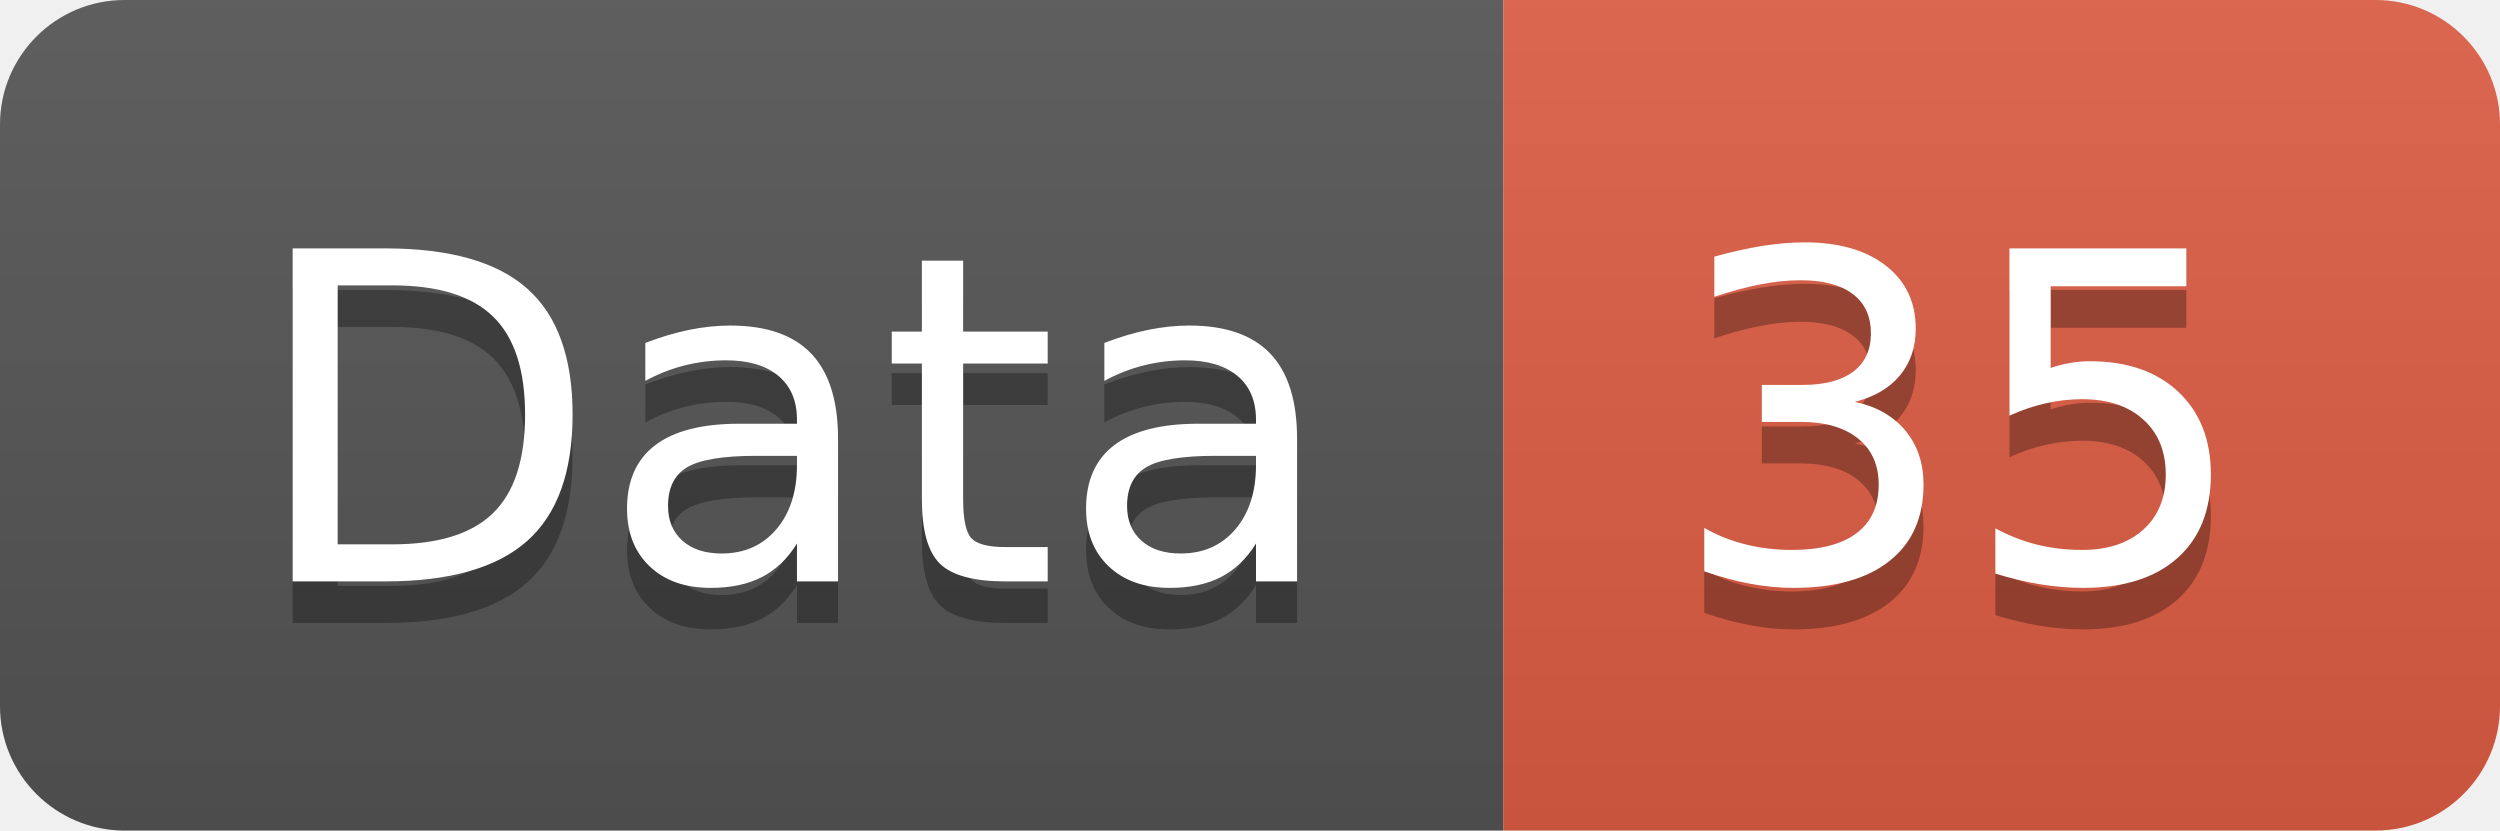
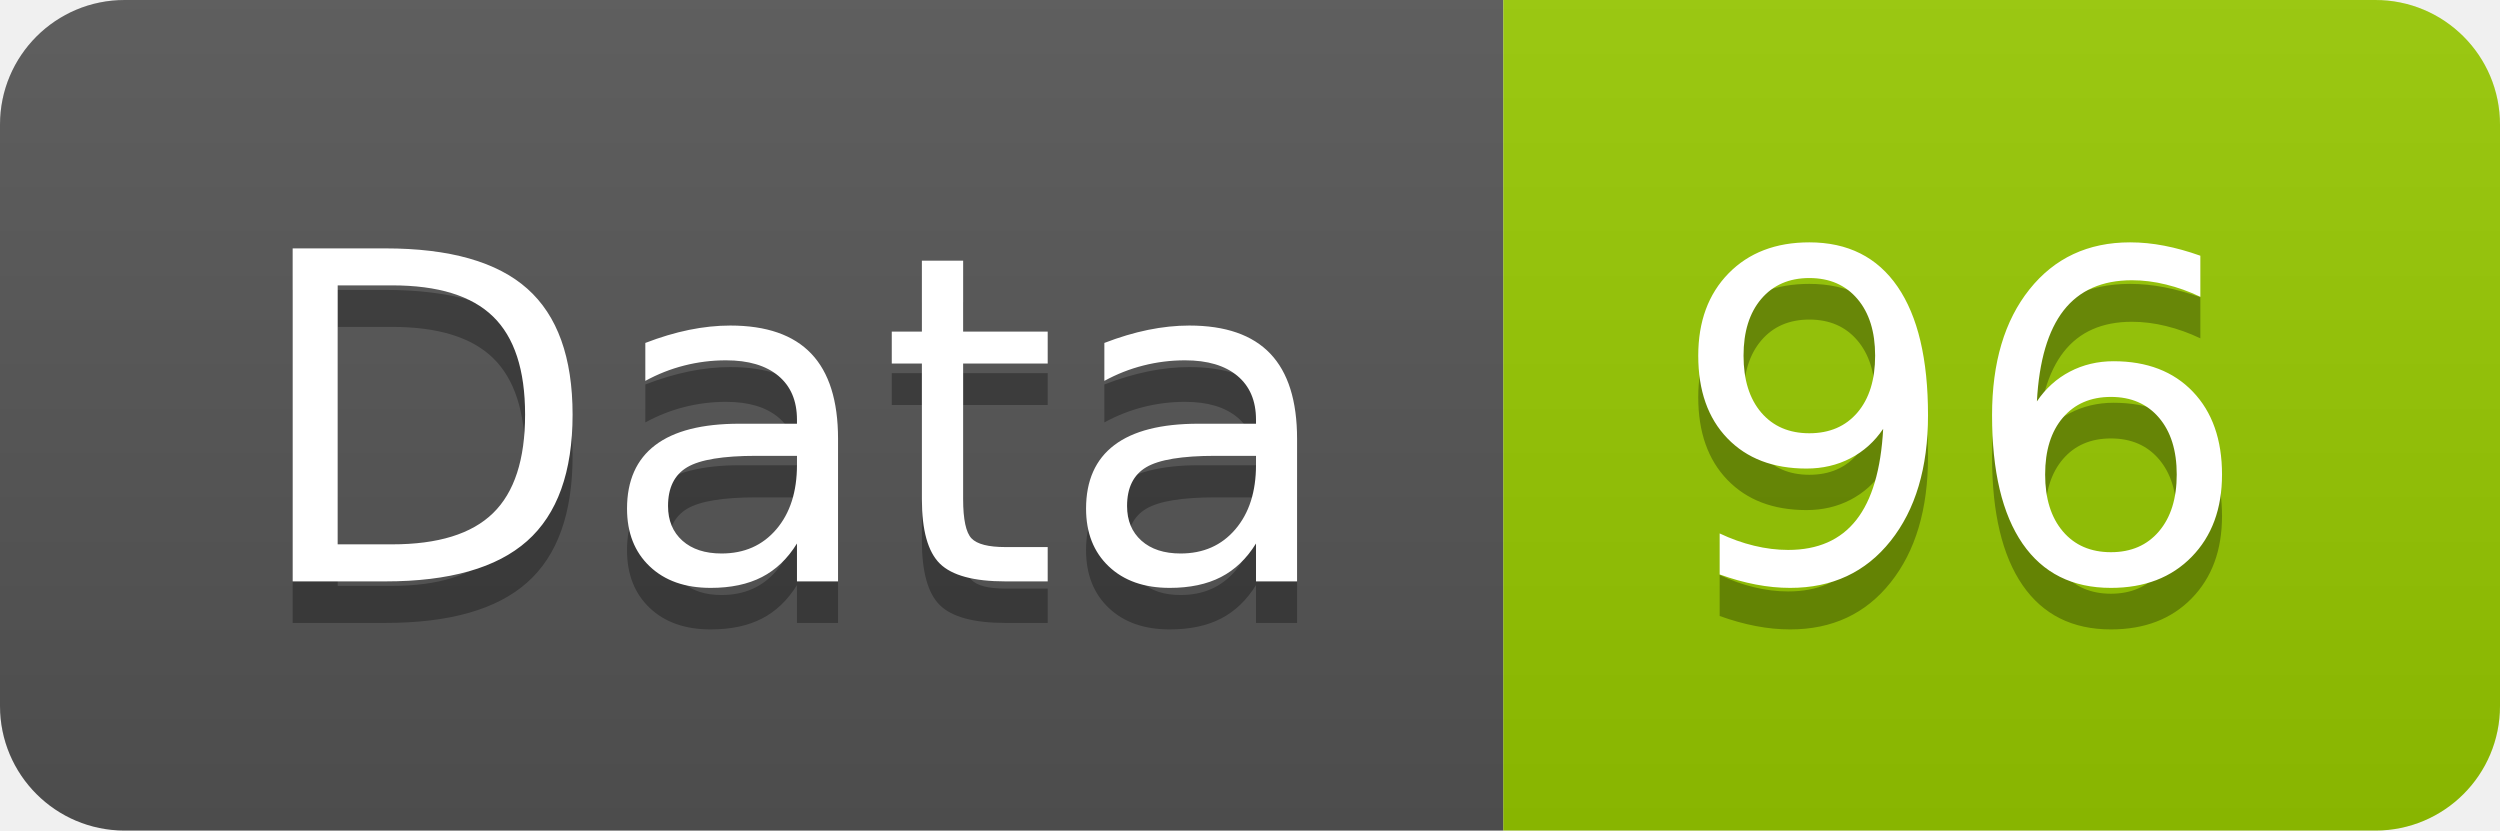
<svg xmlns="http://www.w3.org/2000/svg" width="60.2" height="20">
  <linearGradient id="smooth" x2="0" y2="100%">
    <stop offset="0" stop-color="#bbb" stop-opacity=".1" />
    <stop offset="1" stop-opacity=".1" />
  </linearGradient>
  <clipPath id="round">
    <rect width="60.2" height="20" rx="3" fill="#fff" />
  </clipPath>
  <g clip-path="url(#round)">
    <rect width="36.2" height="20" fill="#555" />
-     <rect x="36.2" width="24.0" height="20" fill="#e05d44" />
+     <rect x="36.2" width="24.0" height="20" fill="#97CA00" />
    <rect width="60.2" height="20" fill="url(#smooth)" />
  </g>
  <g fill="#fff" text-anchor="middle" font-family="DejaVu Sans,Verdana,Geneva,sans-serif" font-size="110">
    <text x="191.0" y="150" fill="#010101" fill-opacity=".3" transform="scale(0.1)" textLength="262.0" lengthAdjust="spacing">Data</text>
    <text x="191.0" y="140" transform="scale(0.1)" textLength="262.0" lengthAdjust="spacing">Data</text>
-     <text x="472.0" y="150" fill="#010101" fill-opacity=".3" transform="scale(0.1)" textLength="140.0" lengthAdjust="spacing">35</text>
-     <text x="472.0" y="140" transform="scale(0.1)" textLength="140.0" lengthAdjust="spacing">35</text>
+     <text x="472.0" y="150" fill="#010101" fill-opacity=".3" transform="scale(0.1)" textLength="140.0" lengthAdjust="spacing">96</text>
+     <text x="472.0" y="140" transform="scale(0.1)" textLength="140.0" lengthAdjust="spacing">96</text>
  </g>
</svg>
